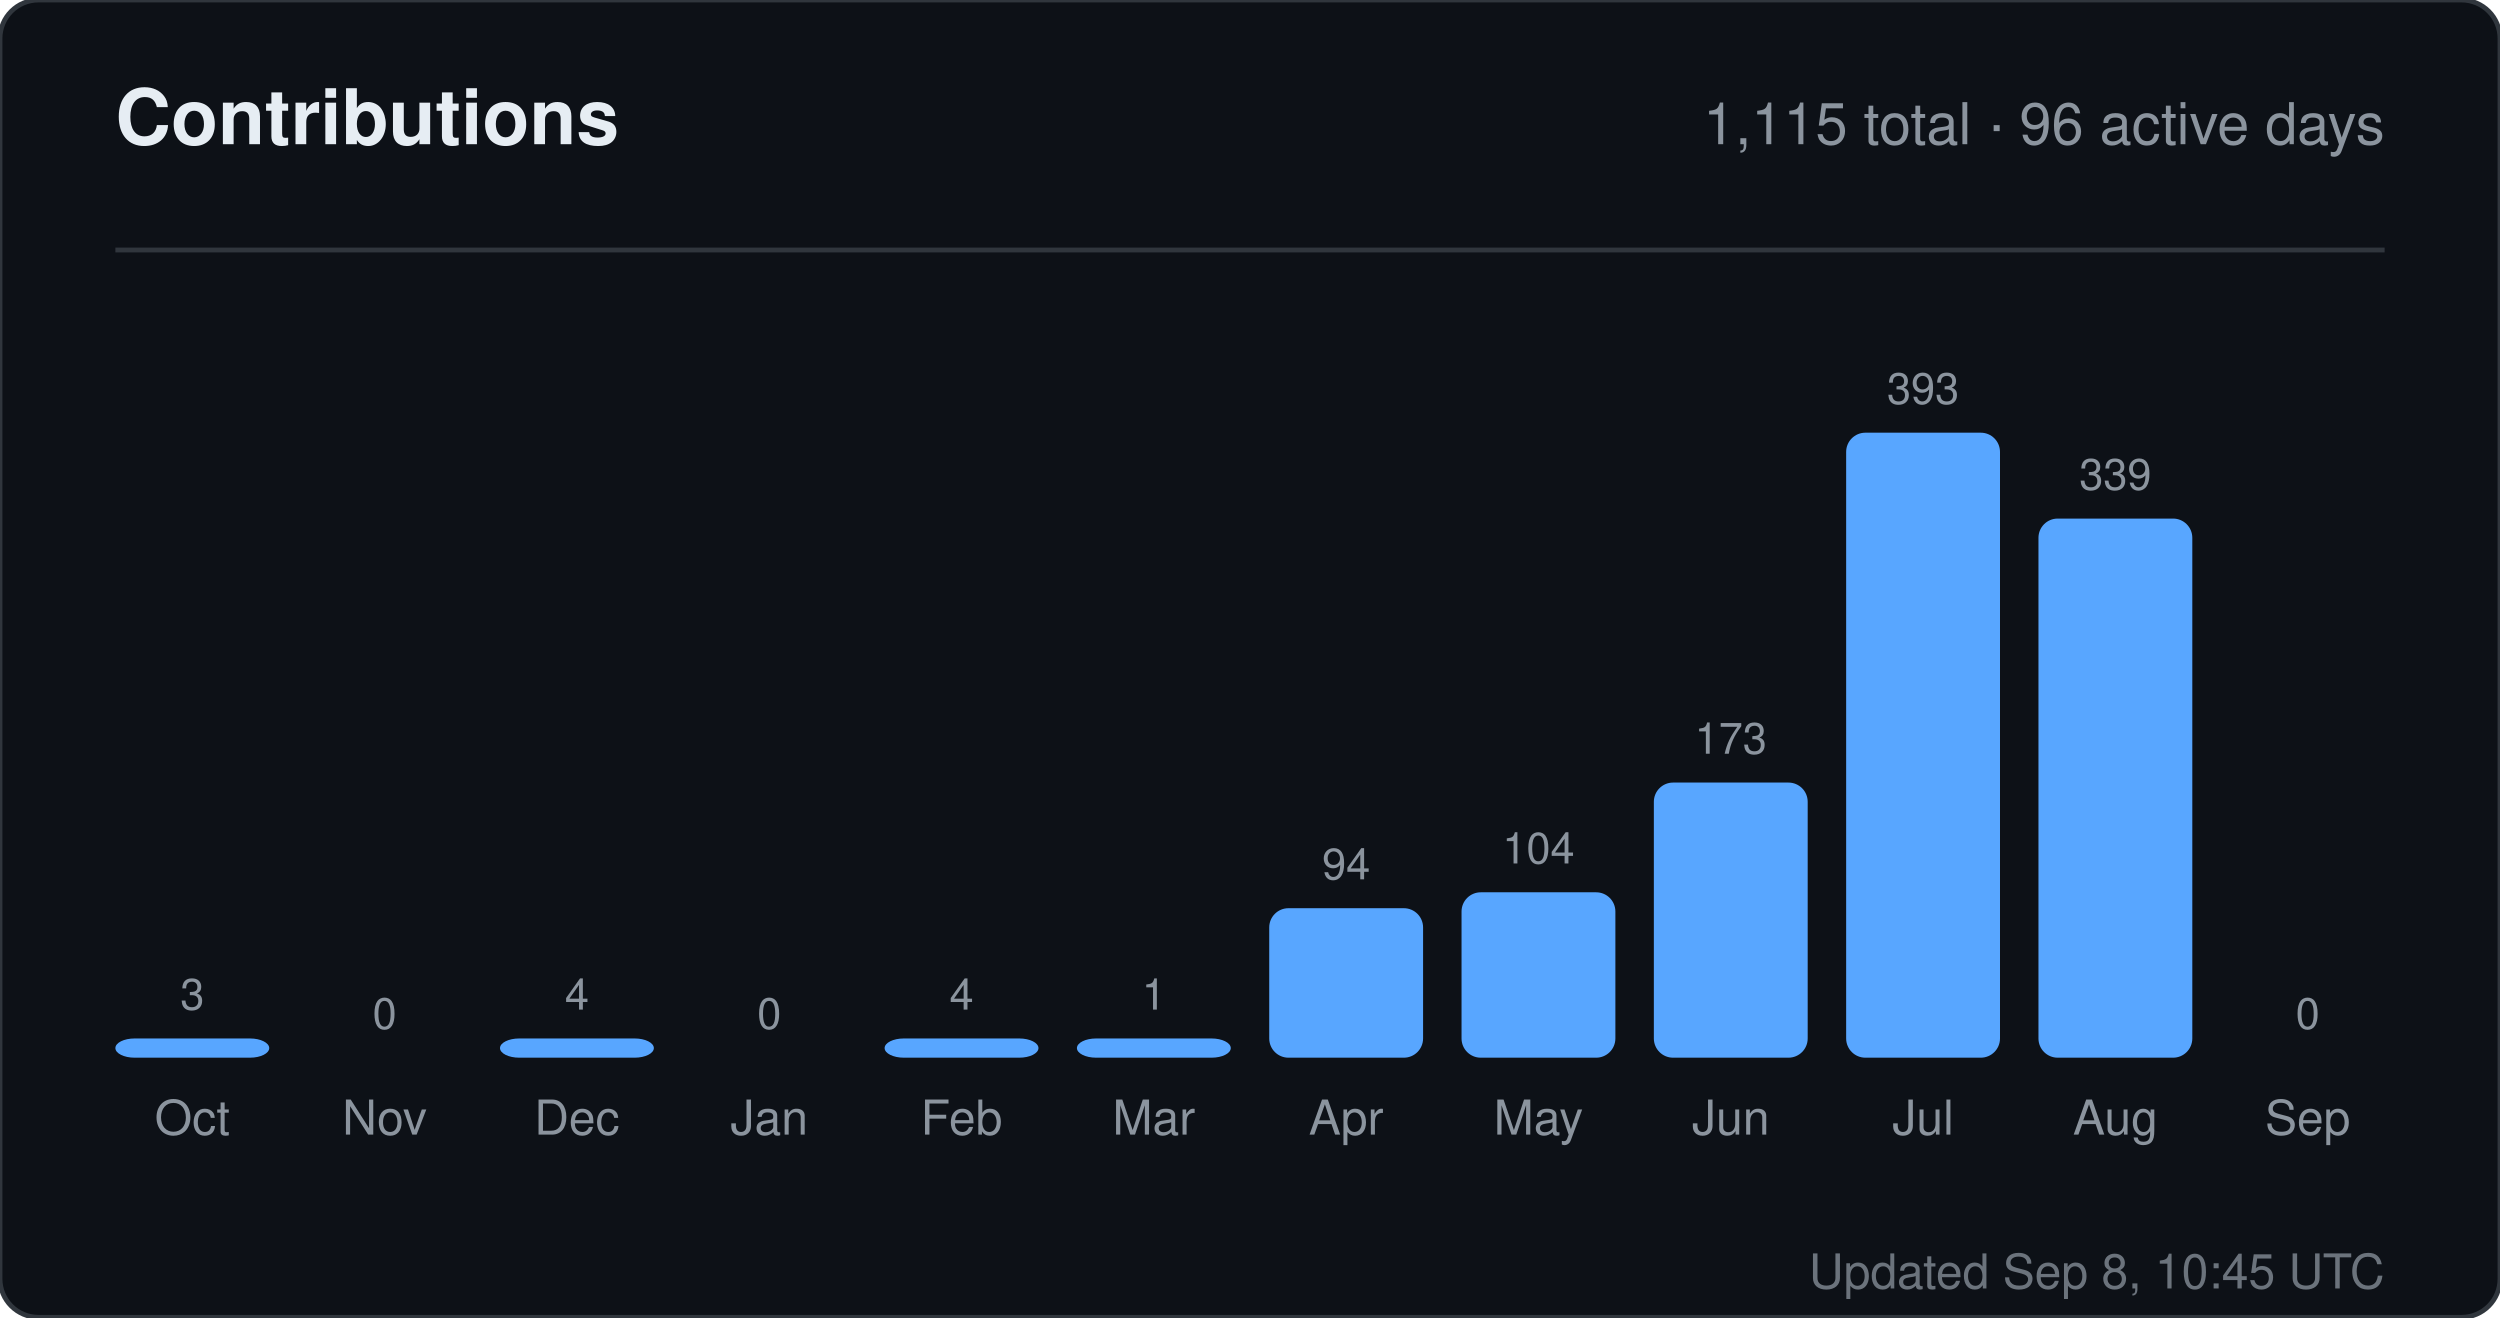
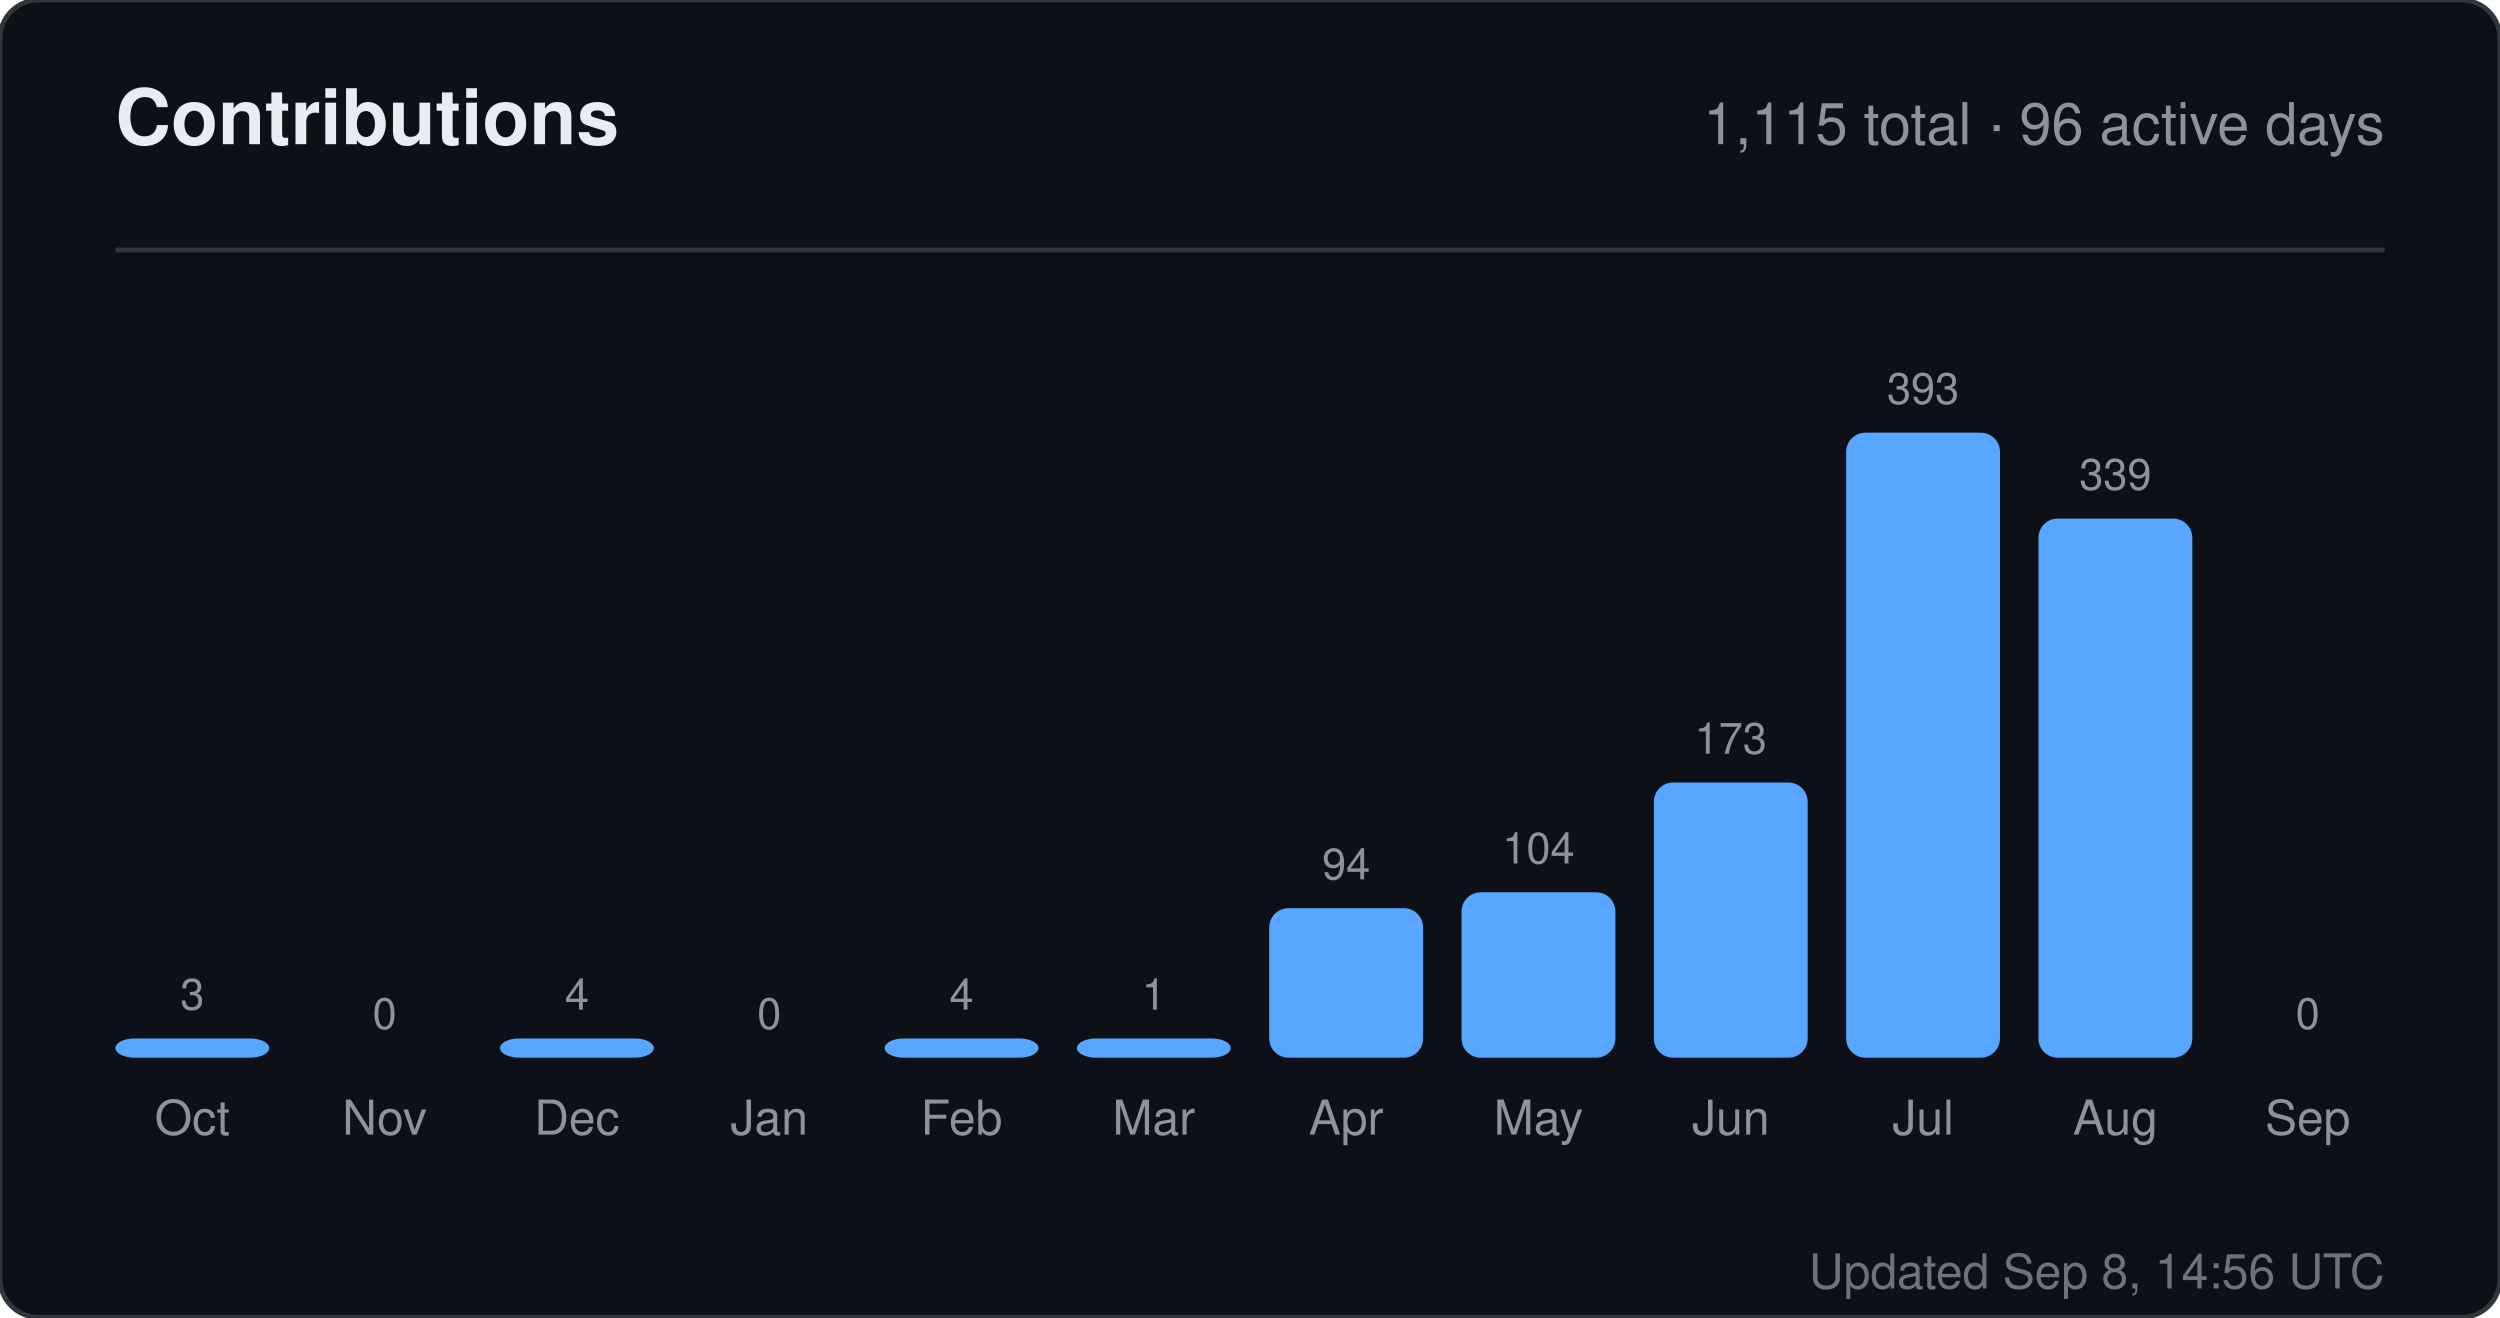
<svg xmlns="http://www.w3.org/2000/svg" width="520" height="274" viewBox="0 0 520 274" role="img" aria-label="Contributions for sandiirawan12">
  <rect width="520" height="274" rx="8" fill="#0d1117" stroke="#30363d" />
  <g font-family="-apple-system, BlinkMacSystemFont, Segoe UI, Helvetica, Arial, sans-serif">
    <text x="24" y="30" fill="#e6edf3" font-size="16" font-weight="700">Contributions</text>
    <text x="496" y="30" fill="#8b949e" font-size="12" text-anchor="end">1,115 total · 96 active days</text>
    <line x1="24" y1="52" x2="496" y2="52" stroke="#30363d" />
    <text x="40" y="210" fill="#8b949e" font-size="9" text-anchor="middle">3</text>
    <rect x="24" y="216" width="32" height="4" rx="4" fill="#58a6ff" />
    <text x="40" y="236" fill="#8b949e" font-size="10" text-anchor="middle">Oct</text>
    <text x="80" y="214" fill="#8b949e" font-size="9" text-anchor="middle">0</text>
    <rect x="64" y="220" width="32" height="0" rx="4" fill="#58a6ff" />
    <text x="80" y="236" fill="#8b949e" font-size="10" text-anchor="middle">Nov</text>
    <text x="120" y="210" fill="#8b949e" font-size="9" text-anchor="middle">4</text>
    <rect x="104" y="216" width="32" height="4" rx="4" fill="#58a6ff" />
    <text x="120" y="236" fill="#8b949e" font-size="10" text-anchor="middle">Dec</text>
    <text x="160" y="214" fill="#8b949e" font-size="9" text-anchor="middle">0</text>
    <rect x="144" y="220" width="32" height="0" rx="4" fill="#58a6ff" />
    <text x="160" y="236" fill="#8b949e" font-size="10" text-anchor="middle">Jan</text>
    <text x="200" y="210" fill="#8b949e" font-size="9" text-anchor="middle">4</text>
    <rect x="184" y="216" width="32" height="4" rx="4" fill="#58a6ff" />
    <text x="200" y="236" fill="#8b949e" font-size="10" text-anchor="middle">Feb</text>
    <text x="240" y="210" fill="#8b949e" font-size="9" text-anchor="middle">1</text>
    <rect x="224" y="216" width="32" height="4" rx="4" fill="#58a6ff" />
    <text x="240" y="236" fill="#8b949e" font-size="10" text-anchor="middle">Mar</text>
    <text x="280" y="182.906" fill="#8b949e" font-size="9" text-anchor="middle">94</text>
    <rect x="264" y="188.906" width="32" height="31.094" rx="4" fill="#58a6ff" />
    <text x="280" y="236" fill="#8b949e" font-size="10" text-anchor="middle">Apr</text>
    <text x="320" y="179.598" fill="#8b949e" font-size="9" text-anchor="middle">104</text>
    <rect x="304" y="185.598" width="32" height="34.402" rx="4" fill="#58a6ff" />
    <text x="320" y="236" fill="#8b949e" font-size="10" text-anchor="middle">May</text>
    <text x="360" y="156.774" fill="#8b949e" font-size="9" text-anchor="middle">173</text>
    <rect x="344" y="162.774" width="32" height="57.226" rx="4" fill="#58a6ff" />
    <text x="360" y="236" fill="#8b949e" font-size="10" text-anchor="middle">Jun</text>
    <text x="400" y="84" fill="#8b949e" font-size="9" text-anchor="middle">393</text>
    <rect x="384" y="90" width="32" height="130" rx="4" fill="#58a6ff" />
    <text x="400" y="236" fill="#8b949e" font-size="10" text-anchor="middle">Jul</text>
    <text x="440" y="101.863" fill="#8b949e" font-size="9" text-anchor="middle">339</text>
    <rect x="424" y="107.863" width="32" height="112.137" rx="4" fill="#58a6ff" />
    <text x="440" y="236" fill="#8b949e" font-size="10" text-anchor="middle">Aug</text>
    <text x="480" y="214" fill="#8b949e" font-size="9" text-anchor="middle">0</text>
    <rect x="464" y="220" width="32" height="0" rx="4" fill="#58a6ff" />
    <text x="480" y="236" fill="#8b949e" font-size="10" text-anchor="middle">Sep</text>
-     <text x="496" y="268" fill="#8b949e" font-size="10" text-anchor="end" opacity="0.75">Updated Sep 8, 10:45 UTC</text>
+     <text x="496" y="268" fill="#8b949e" font-size="10" text-anchor="end" opacity="0.75">Updated Sep 8, 14:56 UTC</text>
  </g>
</svg>
